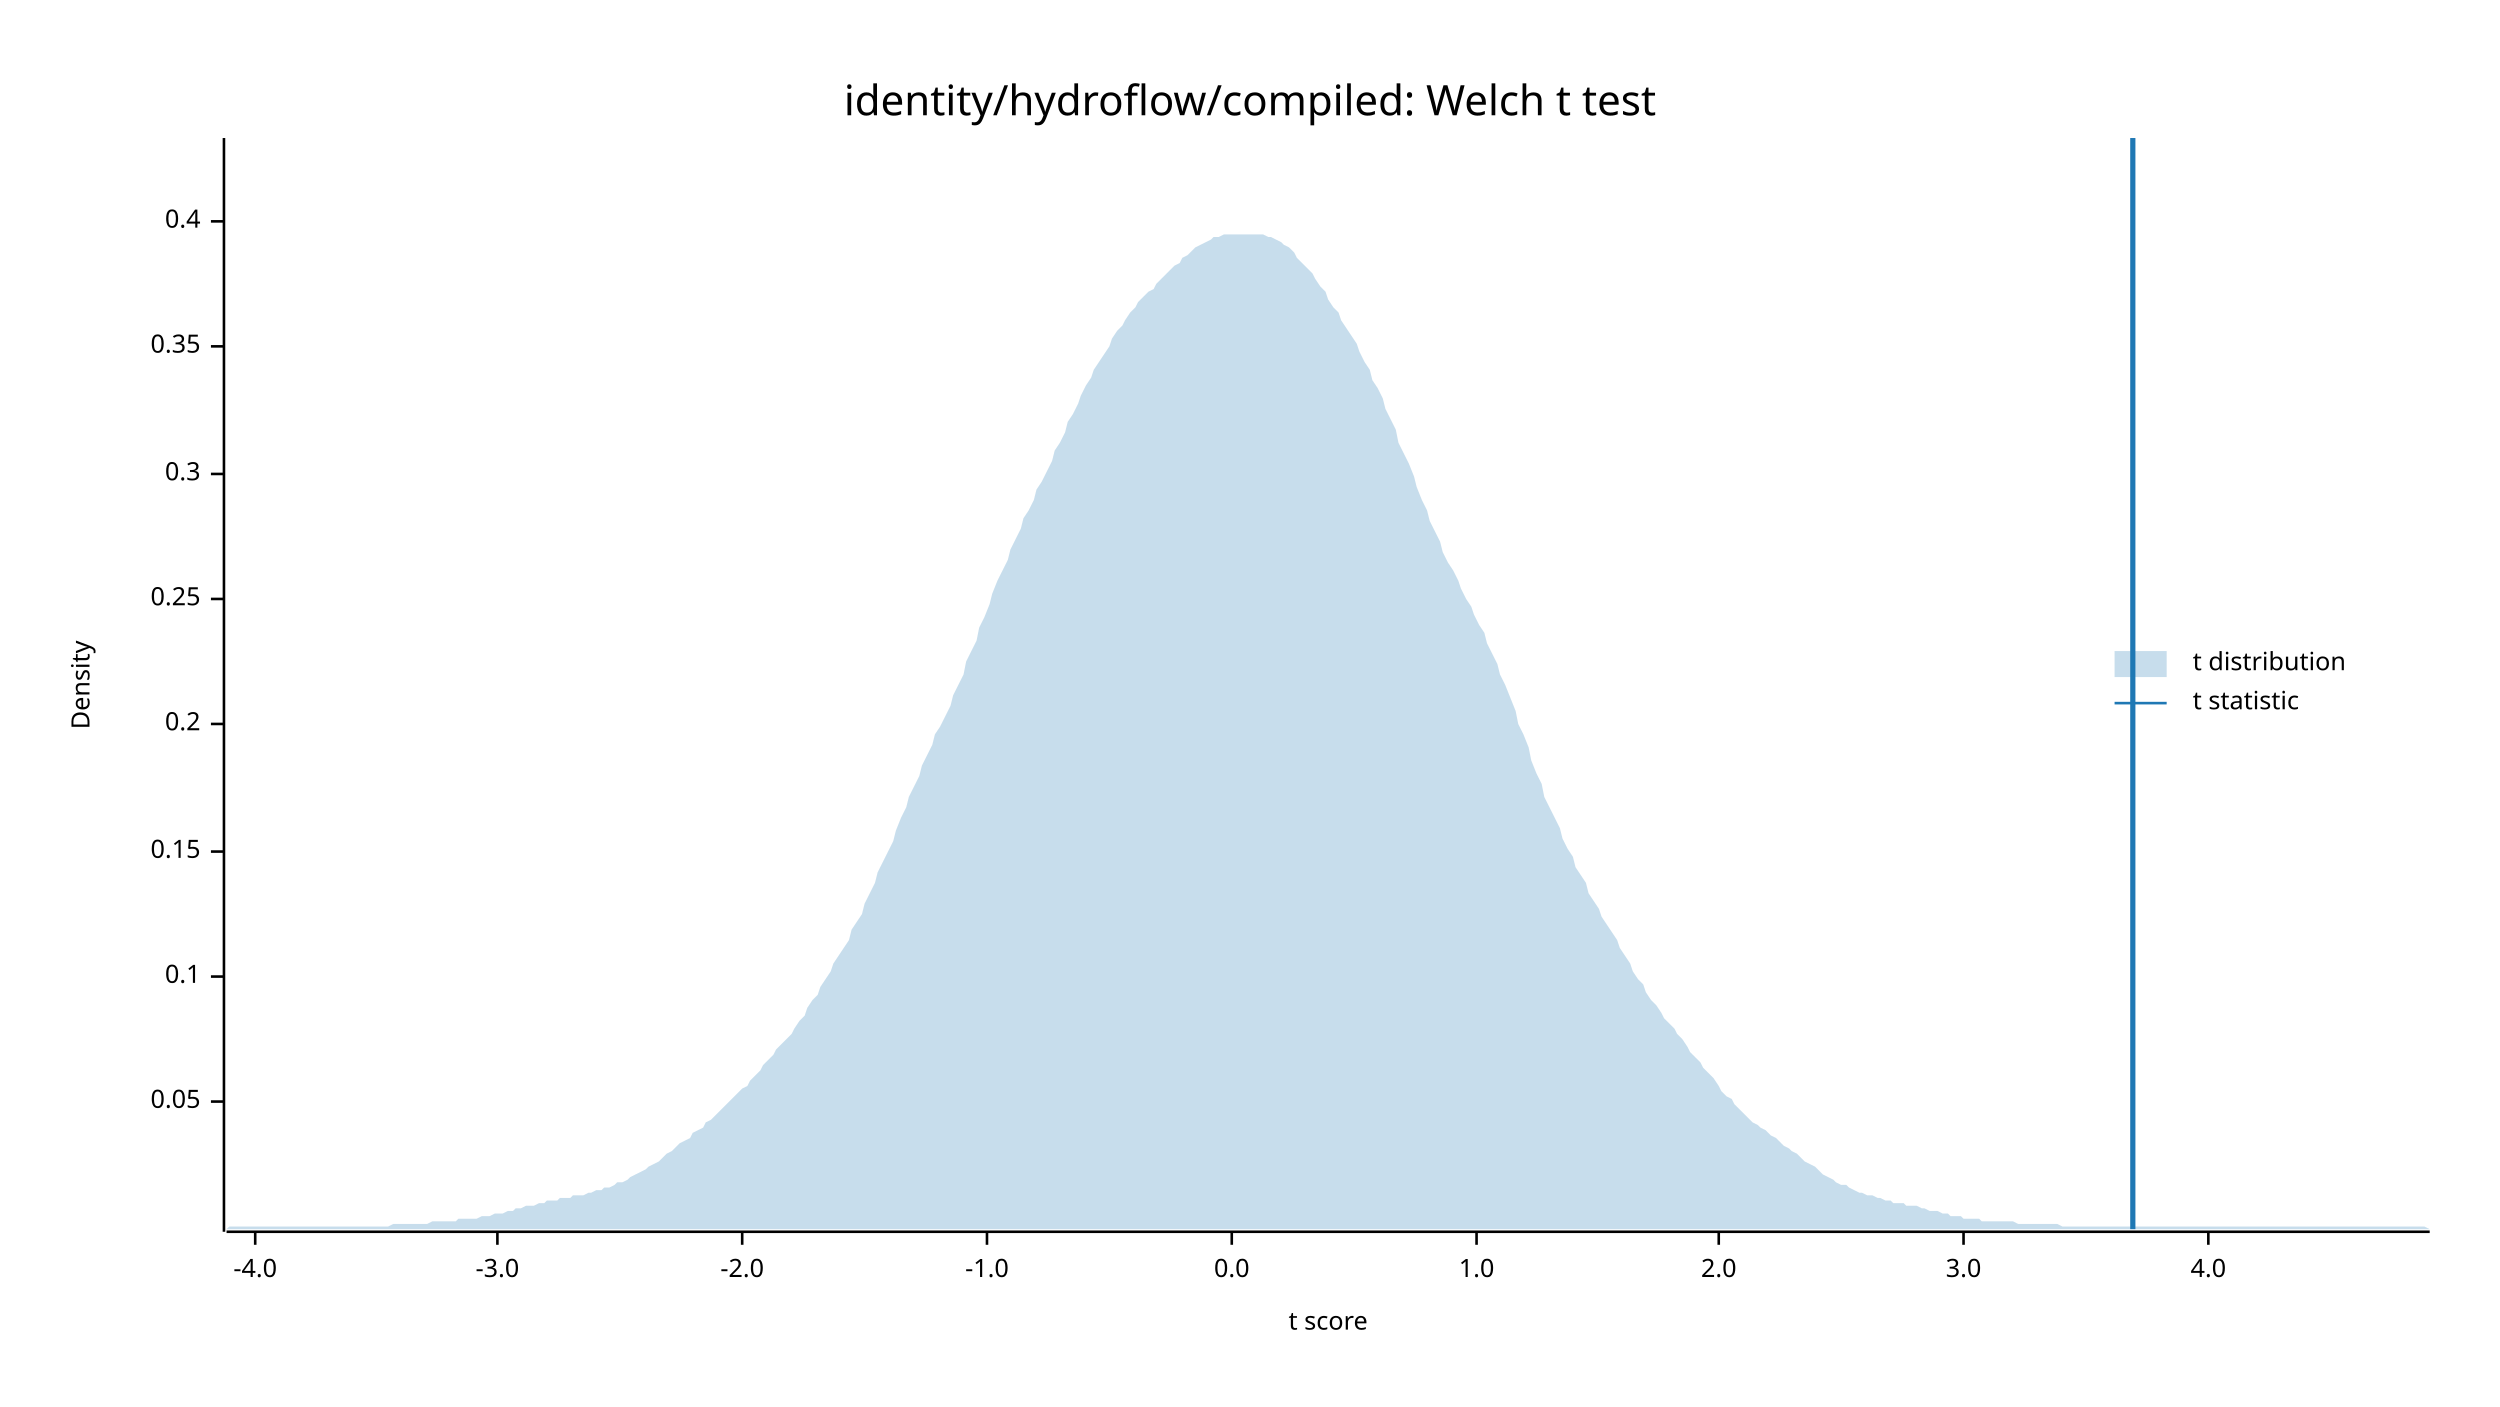
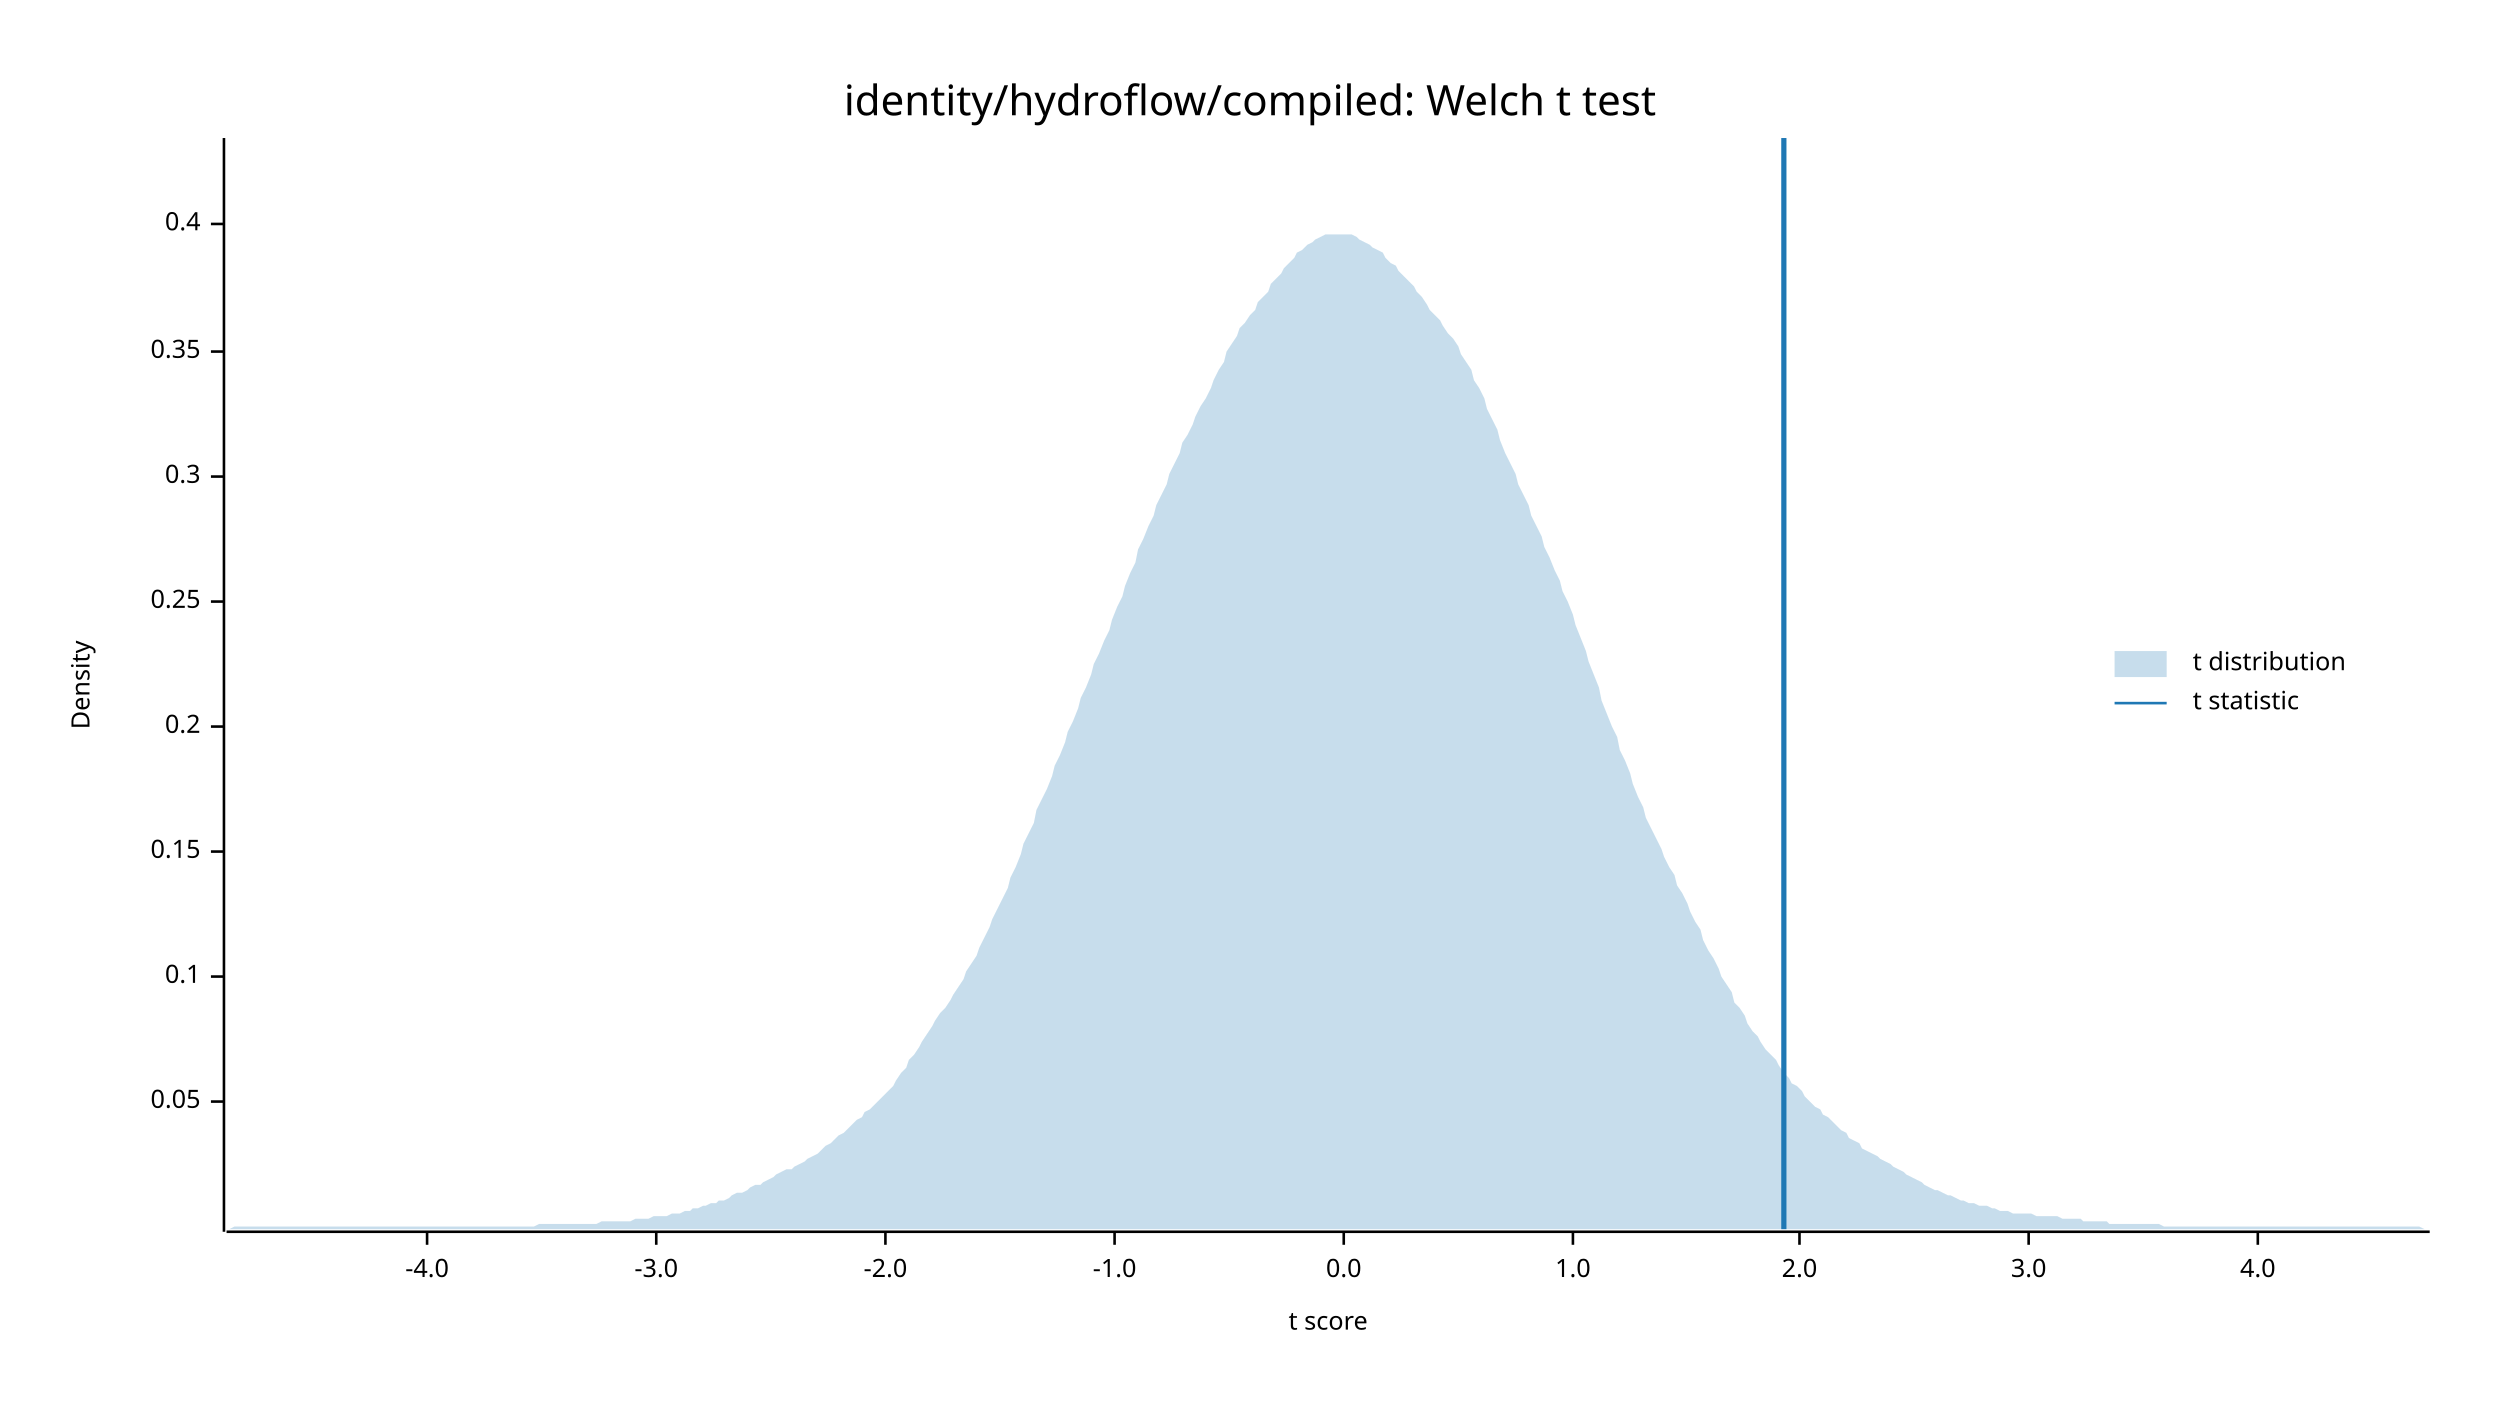
<svg xmlns="http://www.w3.org/2000/svg" width="960" height="540" viewBox="0 0 960 540">
  <text x="480" y="32" dy="0.76em" text-anchor="middle" font-family="sans-serif" font-size="16.129" opacity="1" fill="#000000">
identity/hydroflow/compiled: Welch t test
</text>
  <text x="27" y="263" dy="0.76em" text-anchor="middle" font-family="sans-serif" font-size="9.677" opacity="1" fill="#000000" transform="rotate(270, 27, 263)">
Density
</text>
  <text x="510" y="513" dy="-0.5ex" text-anchor="middle" font-family="sans-serif" font-size="9.677" opacity="1" fill="#000000">
t score
</text>
  <polyline fill="none" opacity="1" stroke="#000000" stroke-width="1" points="86,53 86,473 " />
  <text x="77" y="423" dy="0.5ex" text-anchor="end" font-family="sans-serif" font-size="9.677" opacity="1" fill="#000000">
0.05
</text>
  <polyline fill="none" opacity="1" stroke="#000000" stroke-width="1" points="81,423 86,423 " />
  <text x="77" y="375" dy="0.5ex" text-anchor="end" font-family="sans-serif" font-size="9.677" opacity="1" fill="#000000">
0.1
</text>
  <polyline fill="none" opacity="1" stroke="#000000" stroke-width="1" points="81,375 86,375 " />
  <text x="77" y="327" dy="0.5ex" text-anchor="end" font-family="sans-serif" font-size="9.677" opacity="1" fill="#000000">
0.15
</text>
  <polyline fill="none" opacity="1" stroke="#000000" stroke-width="1" points="81,327 86,327 " />
-   <text x="77" y="278" dy="0.5ex" text-anchor="end" font-family="sans-serif" font-size="9.677" opacity="1" fill="#000000">
+   <text x="77" y="279" dy="0.5ex" text-anchor="end" font-family="sans-serif" font-size="9.677" opacity="1" fill="#000000">
0.2
</text>
-   <polyline fill="none" opacity="1" stroke="#000000" stroke-width="1" points="81,278 86,278 " />
-   <text x="77" y="230" dy="0.5ex" text-anchor="end" font-family="sans-serif" font-size="9.677" opacity="1" fill="#000000">
+   <polyline fill="none" opacity="1" stroke="#000000" stroke-width="1" points="81,279 86,279 " />
+   <text x="77" y="231" dy="0.5ex" text-anchor="end" font-family="sans-serif" font-size="9.677" opacity="1" fill="#000000">
0.25
</text>
-   <polyline fill="none" opacity="1" stroke="#000000" stroke-width="1" points="81,230 86,230 " />
-   <text x="77" y="182" dy="0.5ex" text-anchor="end" font-family="sans-serif" font-size="9.677" opacity="1" fill="#000000">
+   <polyline fill="none" opacity="1" stroke="#000000" stroke-width="1" points="81,231 86,231 " />
+   <text x="77" y="183" dy="0.5ex" text-anchor="end" font-family="sans-serif" font-size="9.677" opacity="1" fill="#000000">
0.3
</text>
-   <polyline fill="none" opacity="1" stroke="#000000" stroke-width="1" points="81,182 86,182 " />
-   <text x="77" y="133" dy="0.5ex" text-anchor="end" font-family="sans-serif" font-size="9.677" opacity="1" fill="#000000">
+   <polyline fill="none" opacity="1" stroke="#000000" stroke-width="1" points="81,183 86,183 " />
+   <text x="77" y="135" dy="0.5ex" text-anchor="end" font-family="sans-serif" font-size="9.677" opacity="1" fill="#000000">
0.35
</text>
-   <polyline fill="none" opacity="1" stroke="#000000" stroke-width="1" points="81,133 86,133 " />
-   <text x="77" y="85" dy="0.5ex" text-anchor="end" font-family="sans-serif" font-size="9.677" opacity="1" fill="#000000">
+   <polyline fill="none" opacity="1" stroke="#000000" stroke-width="1" points="81,135 86,135 " />
+   <text x="77" y="86" dy="0.5ex" text-anchor="end" font-family="sans-serif" font-size="9.677" opacity="1" fill="#000000">
0.4
</text>
-   <polyline fill="none" opacity="1" stroke="#000000" stroke-width="1" points="81,85 86,85 " />
+   <polyline fill="none" opacity="1" stroke="#000000" stroke-width="1" points="81,86 86,86 " />
  <polyline fill="none" opacity="1" stroke="#000000" stroke-width="1" points="87,473 933,473 " />
-   <text x="98" y="483" dy="0.76em" text-anchor="middle" font-family="sans-serif" font-size="9.677" opacity="1" fill="#000000">
+   <text x="164" y="483" dy="0.76em" text-anchor="middle" font-family="sans-serif" font-size="9.677" opacity="1" fill="#000000">
-4.0
</text>
-   <polyline fill="none" opacity="1" stroke="#000000" stroke-width="1" points="98,473 98,478 " />
-   <text x="191" y="483" dy="0.76em" text-anchor="middle" font-family="sans-serif" font-size="9.677" opacity="1" fill="#000000">
+   <polyline fill="none" opacity="1" stroke="#000000" stroke-width="1" points="164,473 164,478 " />
+   <text x="252" y="483" dy="0.76em" text-anchor="middle" font-family="sans-serif" font-size="9.677" opacity="1" fill="#000000">
-3.0
</text>
-   <polyline fill="none" opacity="1" stroke="#000000" stroke-width="1" points="191,473 191,478 " />
-   <text x="285" y="483" dy="0.76em" text-anchor="middle" font-family="sans-serif" font-size="9.677" opacity="1" fill="#000000">
+   <polyline fill="none" opacity="1" stroke="#000000" stroke-width="1" points="252,473 252,478 " />
+   <text x="340" y="483" dy="0.76em" text-anchor="middle" font-family="sans-serif" font-size="9.677" opacity="1" fill="#000000">
-2.0
</text>
-   <polyline fill="none" opacity="1" stroke="#000000" stroke-width="1" points="285,473 285,478 " />
-   <text x="379" y="483" dy="0.76em" text-anchor="middle" font-family="sans-serif" font-size="9.677" opacity="1" fill="#000000">
+   <polyline fill="none" opacity="1" stroke="#000000" stroke-width="1" points="340,473 340,478 " />
+   <text x="428" y="483" dy="0.76em" text-anchor="middle" font-family="sans-serif" font-size="9.677" opacity="1" fill="#000000">
-1.0
</text>
-   <polyline fill="none" opacity="1" stroke="#000000" stroke-width="1" points="379,473 379,478 " />
-   <text x="473" y="483" dy="0.76em" text-anchor="middle" font-family="sans-serif" font-size="9.677" opacity="1" fill="#000000">
+   <polyline fill="none" opacity="1" stroke="#000000" stroke-width="1" points="428,473 428,478 " />
+   <text x="516" y="483" dy="0.76em" text-anchor="middle" font-family="sans-serif" font-size="9.677" opacity="1" fill="#000000">
0.0
</text>
-   <polyline fill="none" opacity="1" stroke="#000000" stroke-width="1" points="473,473 473,478 " />
-   <text x="567" y="483" dy="0.76em" text-anchor="middle" font-family="sans-serif" font-size="9.677" opacity="1" fill="#000000">
+   <polyline fill="none" opacity="1" stroke="#000000" stroke-width="1" points="516,473 516,478 " />
+   <text x="604" y="483" dy="0.76em" text-anchor="middle" font-family="sans-serif" font-size="9.677" opacity="1" fill="#000000">
1.0
</text>
-   <polyline fill="none" opacity="1" stroke="#000000" stroke-width="1" points="567,473 567,478 " />
-   <text x="660" y="483" dy="0.76em" text-anchor="middle" font-family="sans-serif" font-size="9.677" opacity="1" fill="#000000">
+   <polyline fill="none" opacity="1" stroke="#000000" stroke-width="1" points="604,473 604,478 " />
+   <text x="691" y="483" dy="0.76em" text-anchor="middle" font-family="sans-serif" font-size="9.677" opacity="1" fill="#000000">
2.0
</text>
-   <polyline fill="none" opacity="1" stroke="#000000" stroke-width="1" points="660,473 660,478 " />
-   <text x="754" y="483" dy="0.76em" text-anchor="middle" font-family="sans-serif" font-size="9.677" opacity="1" fill="#000000">
+   <polyline fill="none" opacity="1" stroke="#000000" stroke-width="1" points="691,473 691,478 " />
+   <text x="779" y="483" dy="0.76em" text-anchor="middle" font-family="sans-serif" font-size="9.677" opacity="1" fill="#000000">
3.0
</text>
-   <polyline fill="none" opacity="1" stroke="#000000" stroke-width="1" points="754,473 754,478 " />
-   <text x="848" y="483" dy="0.76em" text-anchor="middle" font-family="sans-serif" font-size="9.677" opacity="1" fill="#000000">
+   <polyline fill="none" opacity="1" stroke="#000000" stroke-width="1" points="779,473 779,478 " />
+   <text x="867" y="483" dy="0.76em" text-anchor="middle" font-family="sans-serif" font-size="9.677" opacity="1" fill="#000000">
4.0
</text>
-   <polyline fill="none" opacity="1" stroke="#000000" stroke-width="1" points="848,473 848,478 " />
-   <polygon opacity="0.25" fill="#1F78B4" points="87,472 88,471 90,471 92,471 93,471 95,471 97,471 98,471 100,471 102,471 103,471 105,471 107,471 109,471 110,471 112,471 114,471 115,471 117,471 119,471 120,471 122,471 124,471 125,471 127,471 129,471 131,471 132,471 134,471 136,471 137,471 139,471 141,471 142,471 144,471 146,471 148,471 149,471 151,470 153,470 154,470 156,470 158,470 159,470 161,470 163,470 164,470 166,469 168,469 170,469 171,469 173,469 175,469 176,468 178,468 180,468 181,468 183,468 185,467 187,467 188,467 190,466 192,466 193,466 195,465 197,465 198,464 200,464 202,463 203,463 205,463 207,462 209,462 210,461 212,461 214,461 215,460 217,460 219,460 220,459 222,459 224,459 226,458 227,458 229,457 231,457 232,456 234,456 236,455 237,454 239,454 241,453 242,452 244,451 246,450 248,449 249,448 251,447 253,446 254,445 256,443 258,442 259,441 261,439 263,438 265,437 266,435 268,434 270,433 271,431 273,430 275,428 276,427 278,425 280,423 281,422 283,420 285,418 287,417 288,415 290,413 292,411 293,409 295,407 297,405 298,403 300,401 302,399 304,397 305,395 307,392 309,390 310,387 312,384 314,382 315,379 317,376 319,373 320,370 322,367 324,364 326,361 327,357 329,354 331,351 332,347 334,343 336,339 337,335 339,331 341,327 343,323 344,319 346,314 348,310 349,306 351,302 353,298 354,294 356,290 358,286 359,282 361,279 363,275 365,271 366,267 368,263 370,259 371,254 373,250 375,246 376,241 378,237 380,232 381,228 383,223 385,219 387,215 388,211 390,207 392,203 393,199 395,196 397,192 398,188 400,185 402,181 404,177 405,173 407,170 409,166 410,162 412,159 414,155 415,152 417,148 419,145 420,142 422,139 424,136 426,133 427,130 429,127 431,125 432,123 434,120 436,118 437,116 439,114 441,112 443,111 444,109 446,107 448,105 449,104 451,102 453,101 454,99 456,98 458,96 459,95 461,94 463,93 465,92 466,91 468,91 470,90 471,90 473,90 475,90 476,90 478,90 480,90 482,90 483,90 485,90 487,91 488,91 490,92 492,93 493,94 495,95 497,97 498,99 500,101 502,103 504,105 505,107 507,110 509,112 510,115 512,118 514,120 515,123 517,126 519,129 521,132 522,135 524,139 526,142 527,146 529,149 531,153 532,157 534,161 536,165 537,170 539,174 541,178 543,183 544,187 546,192 548,196 549,200 551,204 553,208 554,212 556,216 558,219 560,223 561,226 563,230 565,233 566,236 568,240 570,243 571,247 573,251 575,255 576,259 578,263 580,268 582,273 583,278 585,282 587,287 588,292 590,297 592,301 593,306 595,310 597,314 599,318 600,322 602,326 604,329 605,333 607,336 609,339 610,343 612,346 614,349 615,352 617,355 619,358 621,361 622,364 624,367 626,370 627,373 629,376 631,378 632,381 634,384 636,386 638,389 639,391 641,393 643,395 644,397 646,399 648,402 649,404 651,406 653,408 654,410 656,412 658,414 660,417 661,419 663,421 665,422 666,424 668,426 670,428 671,429 673,431 675,432 676,433 678,434 680,436 682,437 683,438 685,440 687,441 688,442 690,443 692,445 693,446 695,447 697,448 699,450 700,451 702,452 704,453 705,454 707,455 709,455 710,456 712,457 714,458 715,458 717,459 719,459 721,460 722,460 724,461 726,461 727,462 729,462 731,462 732,463 734,463 736,463 738,464 739,464 741,465 743,465 744,465 746,466 748,466 749,467 751,467 753,467 754,468 756,468 758,468 760,468 761,469 763,469 765,469 766,469 768,469 770,469 771,469 773,469 775,470 777,470 778,470 780,470 782,470 783,470 785,470 787,470 788,470 790,470 792,471 793,471 795,471 797,471 799,471 800,471 802,471 804,471 805,471 807,471 809,471 810,471 812,471 814,471 816,471 817,471 819,471 821,471 822,471 824,471 826,471 827,471 829,471 831,471 832,471 834,471 836,471 838,471 839,471 841,471 843,471 844,471 846,471 848,471 849,471 851,471 853,471 855,471 856,471 858,471 860,471 861,471 863,471 865,471 866,471 868,471 870,471 871,471 873,471 875,471 877,471 878,471 880,471 882,471 883,471 885,471 887,471 888,471 890,471 892,471 894,471 895,471 897,471 899,471 900,471 902,471 904,471 905,471 907,471 909,471 910,471 912,471 914,471 916,471 917,471 919,471 921,471 922,471 924,471 926,471 927,471 929,471 931,471 933,472 933,472 87,472 " />
-   <polyline fill="none" opacity="1" stroke="#1F78B4" stroke-width="2" points="819,472 819,53 " />
+   <polyline fill="none" opacity="1" stroke="#000000" stroke-width="1" points="867,473 867,478 " />
+   <polygon opacity="0.25" fill="#1F78B4" points="87,472 88,472 90,471 92,471 93,471 95,471 97,471 98,471 100,471 102,471 103,471 105,471 107,471 109,471 110,471 112,471 114,471 115,471 117,471 119,471 120,471 122,471 124,471 125,471 127,471 129,471 131,471 132,471 134,471 136,471 137,471 139,471 141,471 142,471 144,471 146,471 148,471 149,471 151,471 153,471 154,471 156,471 158,471 159,471 161,471 163,471 164,471 166,471 168,471 170,471 171,471 173,471 175,471 176,471 178,471 180,471 181,471 183,471 185,471 187,471 188,471 190,471 192,471 193,471 195,471 197,471 198,471 200,471 202,471 203,471 205,471 207,470 209,470 210,470 212,470 214,470 215,470 217,470 219,470 220,470 222,470 224,470 226,470 227,470 229,470 231,469 232,469 234,469 236,469 237,469 239,469 241,469 242,469 244,468 246,468 248,468 249,468 251,467 253,467 254,467 256,467 258,466 259,466 261,466 263,465 265,465 266,464 268,464 270,463 271,463 273,462 275,462 276,461 278,461 280,460 281,459 283,458 285,458 287,457 288,456 290,455 292,455 293,454 295,453 297,452 298,451 300,450 302,449 304,449 305,448 307,447 309,446 310,445 312,444 314,443 315,442 317,440 319,439 320,438 322,436 324,435 326,433 327,432 329,430 331,429 332,427 334,426 336,424 337,423 339,421 341,419 343,417 344,415 346,412 348,410 349,407 351,405 353,402 354,400 356,397 358,394 359,392 361,389 363,387 365,384 366,382 368,379 370,376 371,373 373,370 375,367 376,364 378,360 380,356 381,353 383,349 385,345 387,341 388,337 390,333 392,328 393,324 395,320 397,316 398,311 400,307 402,303 404,298 405,294 407,290 409,285 410,281 412,277 414,272 415,268 417,264 419,259 420,255 422,251 424,246 426,242 427,238 429,233 431,229 432,225 434,220 436,216 437,211 439,207 441,202 443,198 444,194 446,190 448,186 449,182 451,178 453,174 454,170 456,167 458,163 459,160 461,156 463,153 465,149 466,146 468,142 470,139 471,135 473,132 475,129 476,126 478,124 480,121 482,119 483,116 485,114 487,112 488,109 490,107 492,105 493,103 495,101 497,99 498,97 500,96 502,94 504,93 505,92 507,91 509,90 510,90 512,90 514,90 515,90 517,90 519,90 521,91 522,92 524,93 526,94 527,95 529,96 531,97 532,99 534,101 536,102 537,104 539,106 541,108 543,110 544,112 546,114 548,117 549,119 551,121 553,123 554,125 556,128 558,130 560,133 561,136 563,139 565,142 566,146 568,149 570,153 571,157 573,161 575,165 576,169 578,174 580,178 582,182 583,186 585,190 587,194 588,198 590,202 592,206 593,210 595,214 597,219 599,223 600,227 602,231 604,236 605,240 607,245 609,250 610,254 612,259 614,264 615,269 617,274 619,279 621,283 622,288 624,292 626,297 627,301 629,306 631,310 632,314 634,318 636,322 638,326 639,329 641,333 643,336 644,340 646,343 648,347 649,350 651,354 653,357 654,361 656,365 658,368 660,372 661,375 663,378 665,381 666,385 668,387 670,390 671,393 673,396 675,398 676,400 678,403 680,405 682,407 683,409 685,412 687,414 688,416 690,417 692,419 693,421 695,423 697,425 699,426 700,428 702,429 704,431 705,432 707,434 709,435 710,437 712,438 714,439 715,441 717,442 719,443 721,444 722,445 724,446 726,447 727,448 729,449 731,450 732,451 734,452 736,453 738,454 739,455 741,456 743,457 744,457 746,458 748,459 749,459 751,460 753,461 754,461 756,462 758,462 760,463 761,463 763,463 765,464 766,464 768,465 770,465 771,465 773,466 775,466 777,466 778,466 780,466 782,467 783,467 785,467 787,467 788,467 790,467 792,468 793,468 795,468 797,468 799,468 800,469 802,469 804,469 805,469 807,469 809,469 810,470 812,470 814,470 816,470 817,470 819,470 821,470 822,470 824,470 826,470 827,470 829,470 831,471 832,471 834,471 836,471 838,471 839,471 841,471 843,471 844,471 846,471 848,471 849,471 851,471 853,471 855,471 856,471 858,471 860,471 861,471 863,471 865,471 866,471 868,471 870,471 871,471 873,471 875,471 877,471 878,471 880,471 882,471 883,471 885,471 887,471 888,471 890,471 892,471 894,471 895,471 897,471 899,471 900,471 902,471 904,471 905,471 907,471 909,471 910,471 912,471 914,471 916,471 917,471 919,471 921,471 922,471 924,471 926,471 927,471 929,471 931,472 933,472 933,472 87,472 " />
+   <polyline fill="none" opacity="1" stroke="#1F78B4" stroke-width="2" points="685,472 685,53 " />
  <text x="842" y="250" dy="0.76em" text-anchor="start" font-family="sans-serif" font-size="9.677" opacity="1" fill="#000000">
t distribution
</text>
  <text x="842" y="265" dy="0.76em" text-anchor="start" font-family="sans-serif" font-size="9.677" opacity="1" fill="#000000">
t statistic
</text>
  <rect x="812" y="250" width="20" height="10" opacity="0.25" fill="#1F78B4" stroke="none" />
  <polyline fill="none" opacity="1" stroke="#1F78B4" stroke-width="1" points="812,270 832,270 " />
</svg>
